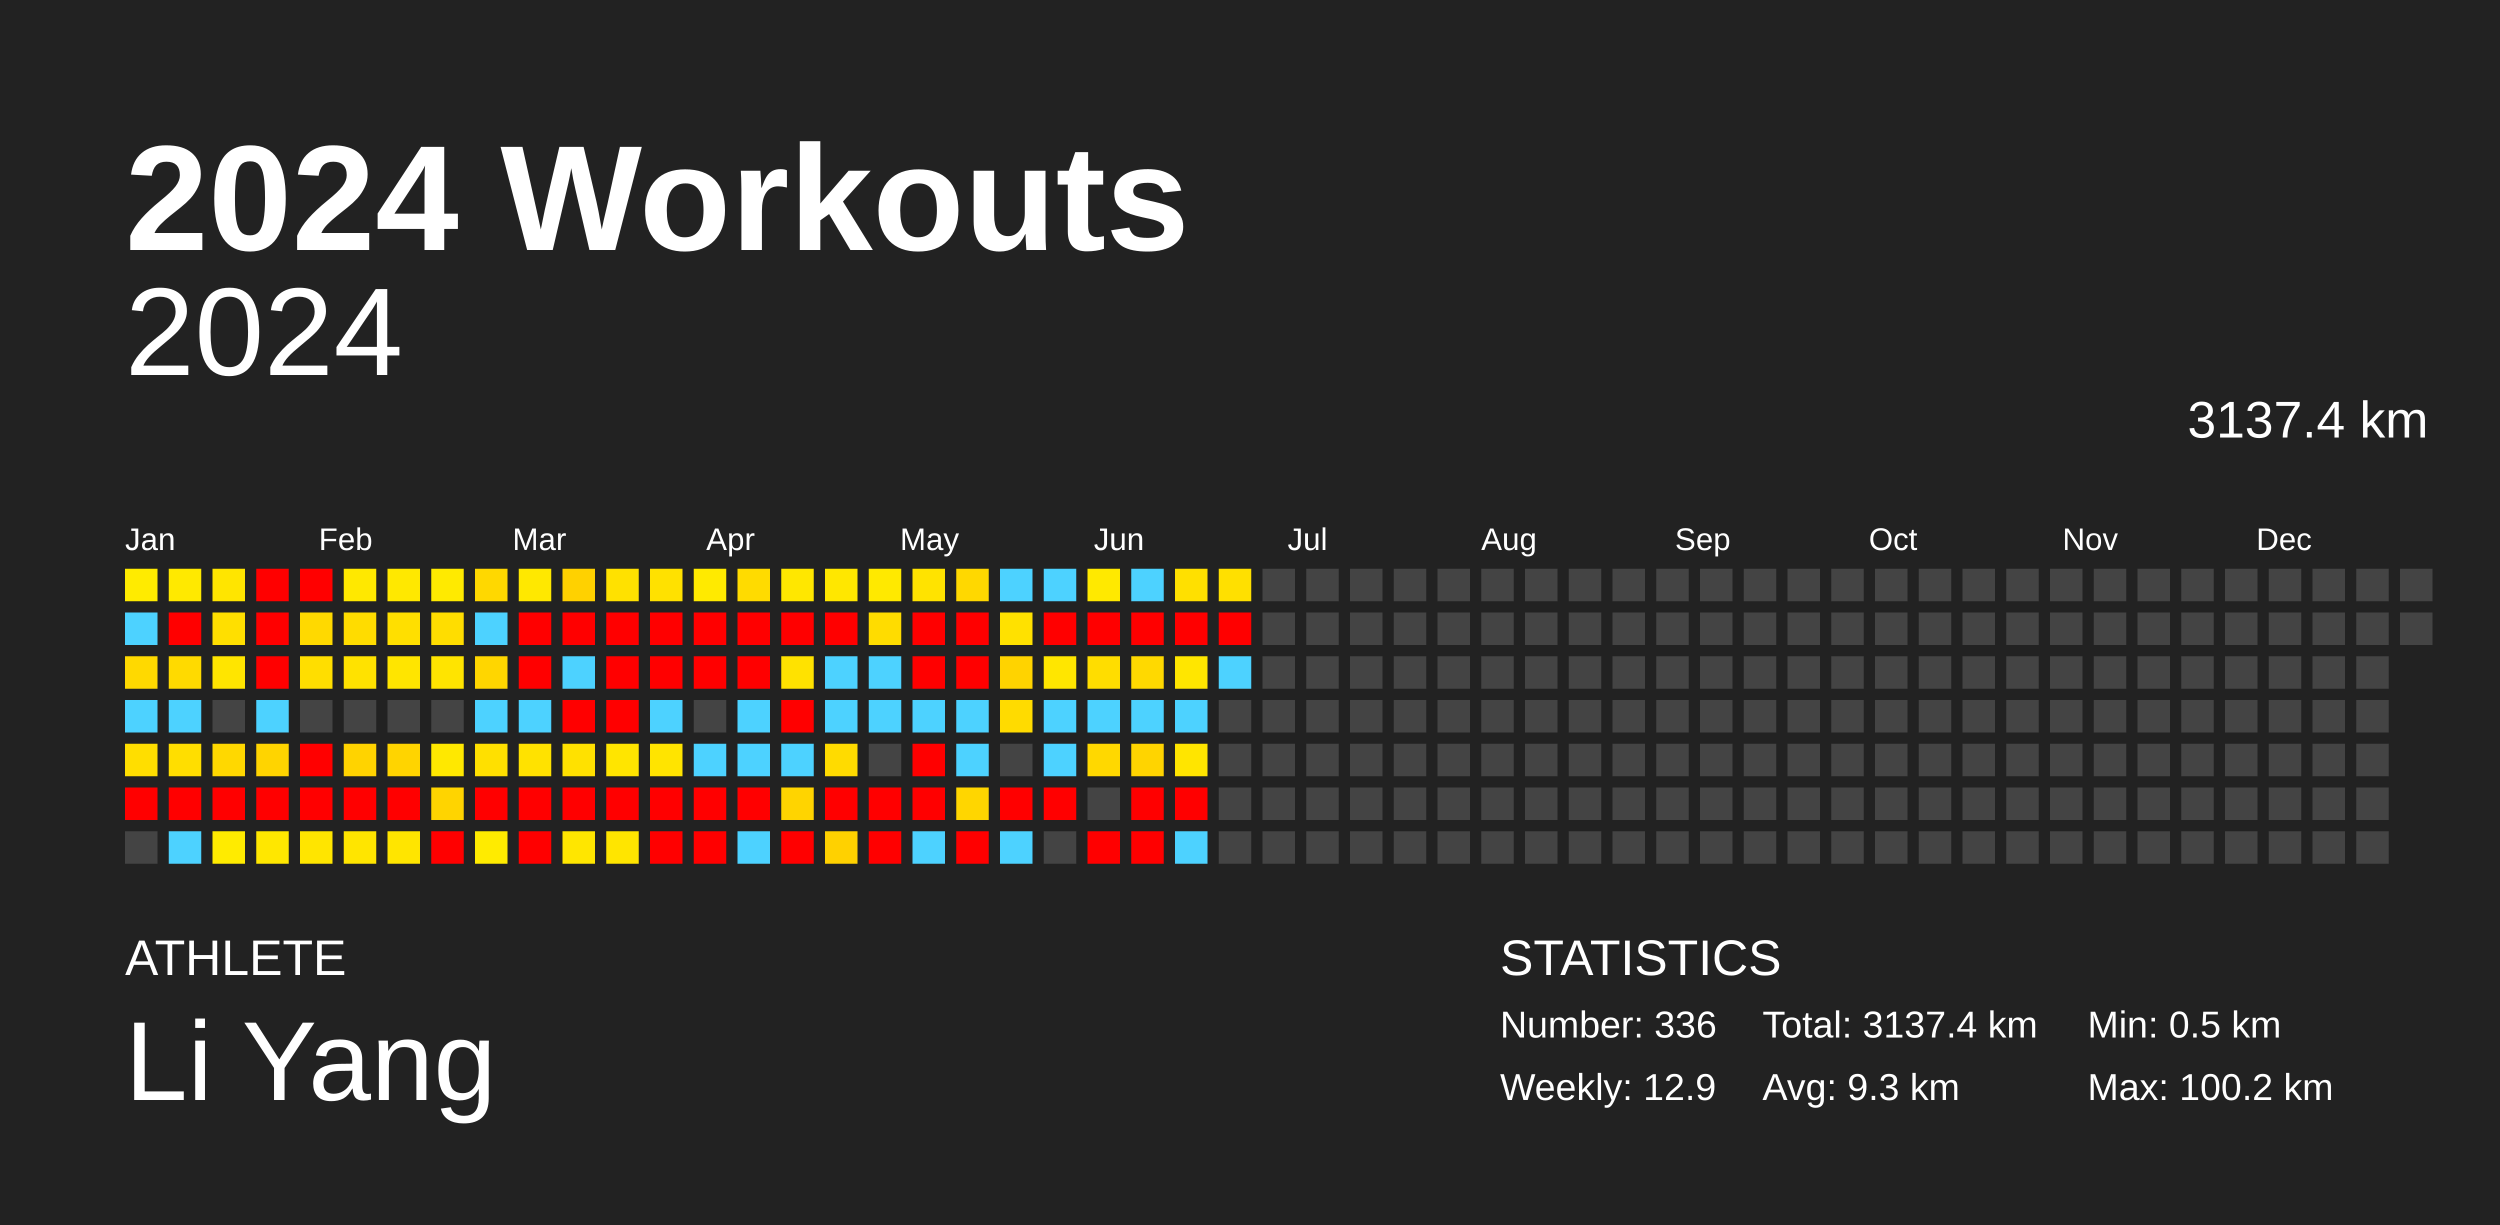
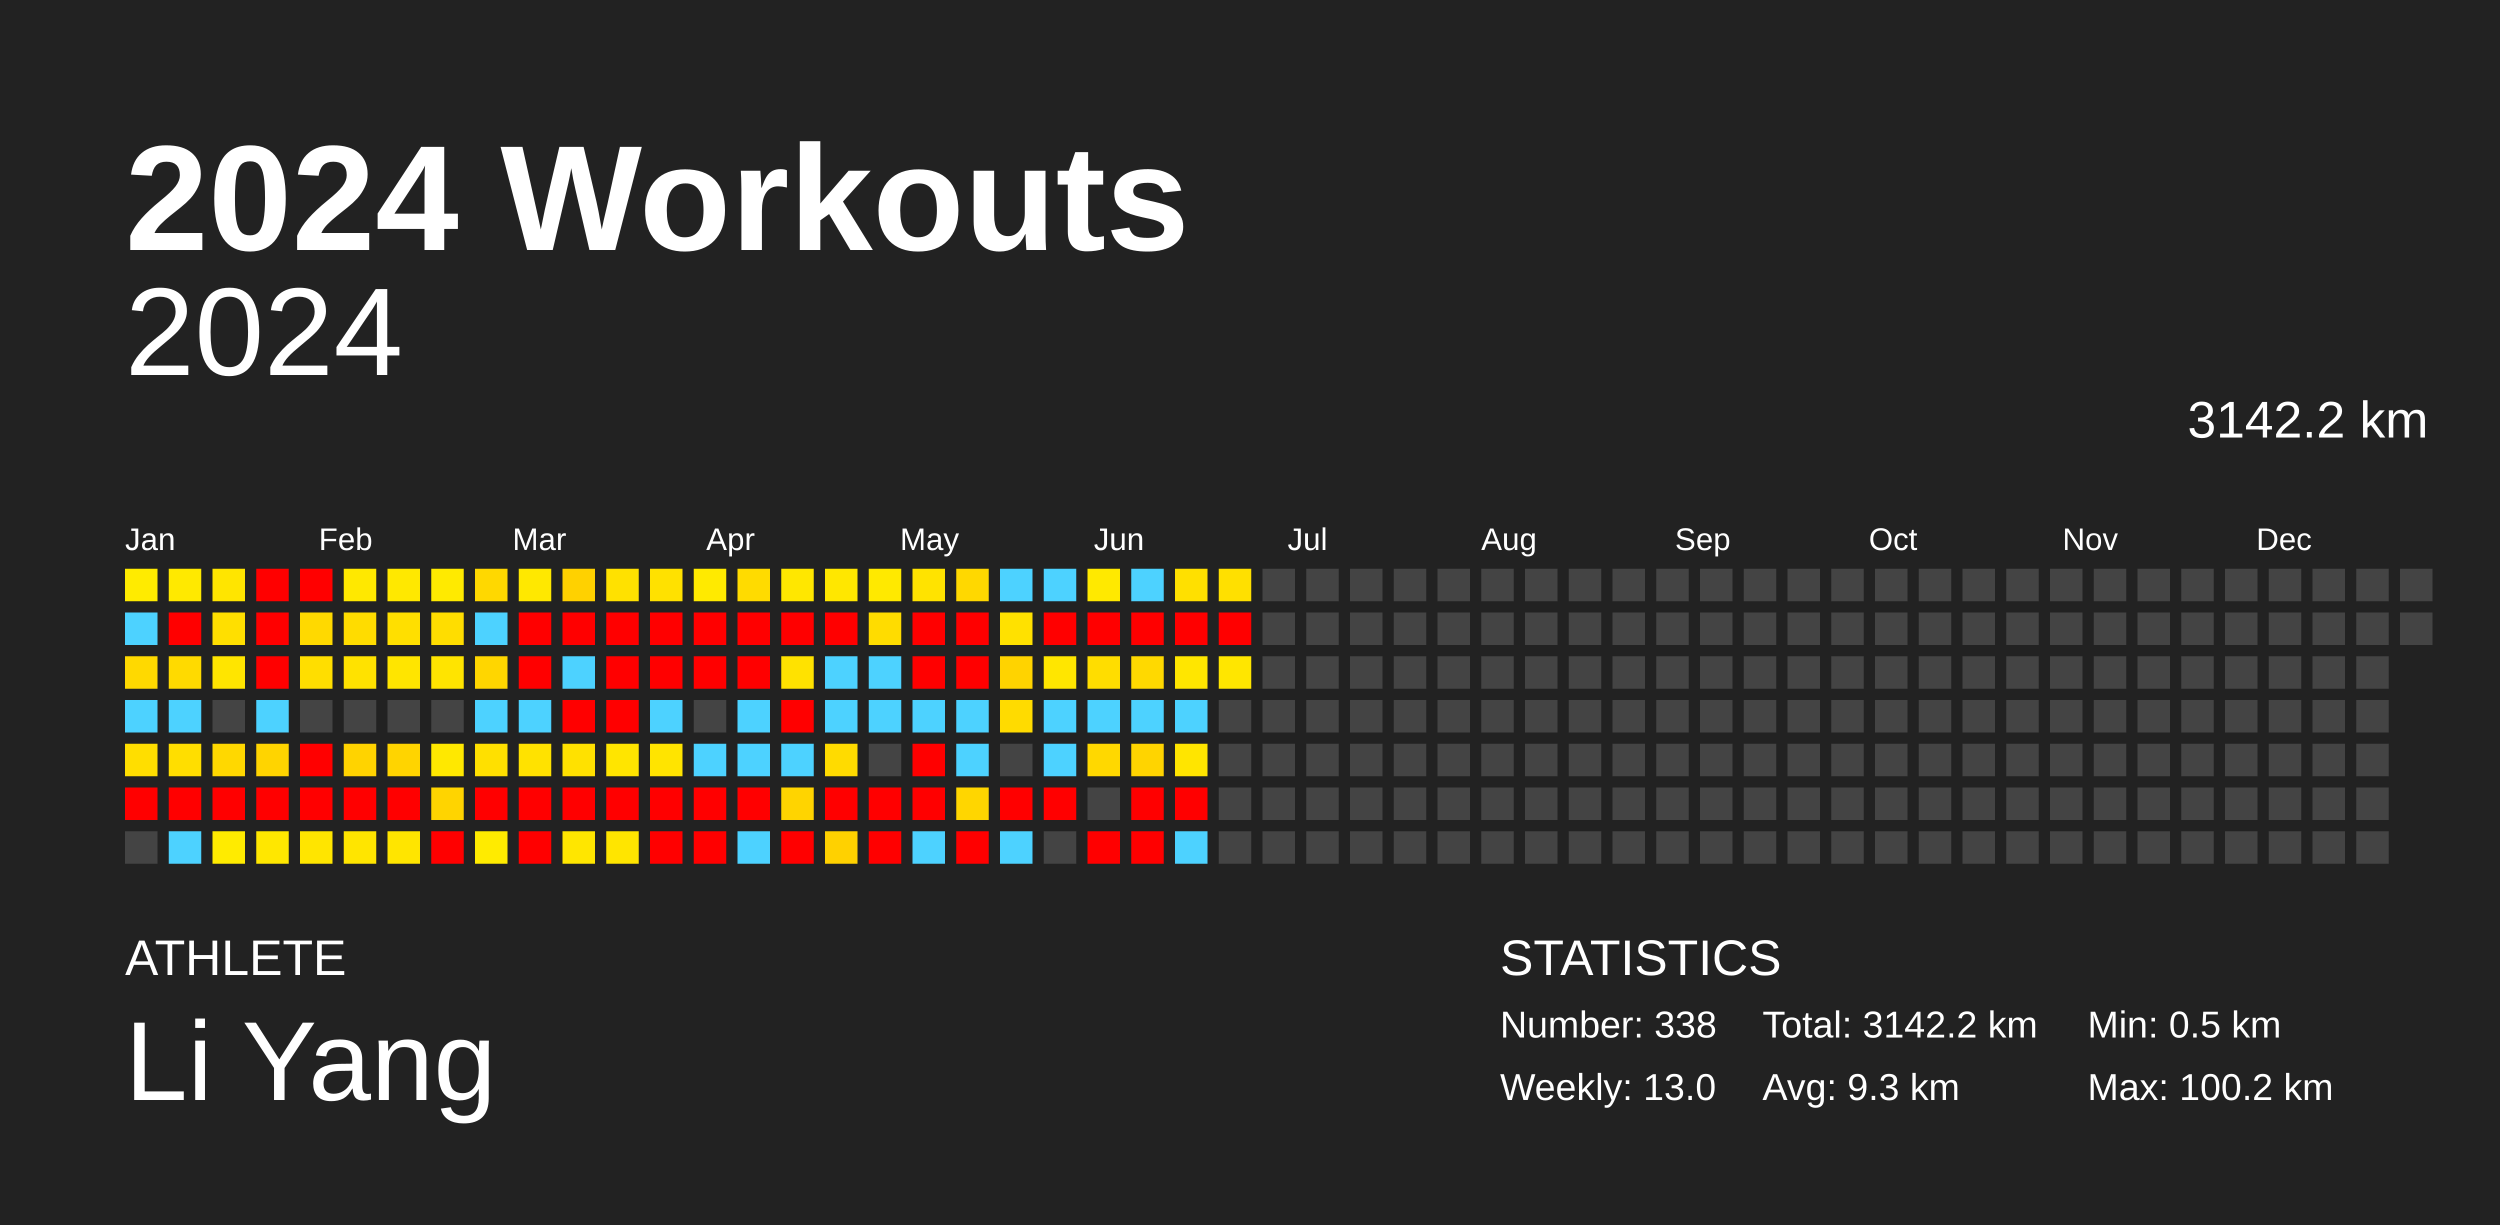
<svg xmlns="http://www.w3.org/2000/svg" baseProfile="full" height="98mm" version="1.1" viewBox="0,0,200,98" width="200mm">
  <defs />
  <rect fill="#222222" height="98" width="200" x="0" y="0" />
  <text fill="#FFFFFF" style="font-size:12px; font-family:Arial; font-weight:bold;" x="10" y="20">2024 Workouts</text>
  <text fill="#FFFFFF" style="font-size:4px; font-family:Arial" x="10" y="78">ATHLETE</text>
  <text fill="#FFFFFF" style="font-size:9px; font-family:Arial" x="10" y="88">Li Yang</text>
  <text fill="#FFFFFF" style="font-size:4px; font-family:Arial" x="120" y="78">STATISTICS</text>
-   <text fill="#FFFFFF" style="font-size:3px; font-family:Arial" x="120" y="83">Number: 336</text>
-   <text fill="#FFFFFF" style="font-size:3px; font-family:Arial" x="120" y="88">Weekly: 12.9</text>
-   <text fill="#FFFFFF" style="font-size:3px; font-family:Arial" x="141" y="83">Total: 3137.4 km</text>
+   <text fill="#FFFFFF" style="font-size:3px; font-family:Arial" x="120" y="83">Number: 338</text>
+   <text fill="#FFFFFF" style="font-size:3px; font-family:Arial" x="120" y="88">Weekly: 13.0</text>
+   <text fill="#FFFFFF" style="font-size:3px; font-family:Arial" x="141" y="83">Total: 3142.2 km</text>
  <text fill="#FFFFFF" style="font-size:3px; font-family:Arial" x="141" y="88">Avg: 9.3 km</text>
  <text fill="#FFFFFF" style="font-size:3px; font-family:Arial" x="167" y="83">Min: 0.5 km</text>
  <text fill="#FFFFFF" style="font-size:3px; font-family:Arial" x="167" y="88">Max: 100.2 km</text>
  <text alignment-baseline="hanging" fill="#FFFFFF" style="font-size:10.0px; font-family:Arial;" x="10" y="30">2024</text>
-   <text alignment-baseline="hanging" fill="#FFFFFF" style="font-size:4.125px; font-family:Arial;" x="175" y="35">3137.4 km</text>
+   <text alignment-baseline="hanging" fill="#FFFFFF" style="font-size:4.125px; font-family:Arial;" x="175" y="35">3142.2 km</text>
  <text fill="#FFFFFF" style="font-size:2.5px; font-family:Arial" x="10.0" y="44">Jan</text>
  <text fill="#FFFFFF" style="font-size:2.5px; font-family:Arial" x="25.5" y="44">Feb</text>
  <text fill="#FFFFFF" style="font-size:2.5px; font-family:Arial" x="41.0" y="44">Mar</text>
  <text fill="#FFFFFF" style="font-size:2.5px; font-family:Arial" x="56.5" y="44">Apr</text>
  <text fill="#FFFFFF" style="font-size:2.5px; font-family:Arial" x="72.0" y="44">May</text>
  <text fill="#FFFFFF" style="font-size:2.5px; font-family:Arial" x="87.5" y="44">Jun</text>
  <text fill="#FFFFFF" style="font-size:2.5px; font-family:Arial" x="103.0" y="44">Jul</text>
  <text fill="#FFFFFF" style="font-size:2.5px; font-family:Arial" x="118.5" y="44">Aug</text>
  <text fill="#FFFFFF" style="font-size:2.5px; font-family:Arial" x="134.0" y="44">Sep</text>
  <text fill="#FFFFFF" style="font-size:2.5px; font-family:Arial" x="149.5" y="44">Oct</text>
  <text fill="#FFFFFF" style="font-size:2.5px; font-family:Arial" x="165.0" y="44">Nov</text>
  <text fill="#FFFFFF" style="font-size:2.5px; font-family:Arial" x="180.5" y="44">Dec</text>
  <rect fill="#ffeb00" height="2.6" width="2.6" x="10.0" y="45.5" />
  <rect fill="#4dd2ff" height="2.6" width="2.6" x="10.0" y="49.0" />
  <rect fill="#ffd900" height="2.6" width="2.6" x="10.0" y="52.5" />
  <rect fill="#4dd2ff" height="2.6" width="2.6" x="10.0" y="56.0" />
  <rect fill="#ffde00" height="2.6" width="2.6" x="10.0" y="59.5" />
  <rect fill="red" height="2.6" width="2.6" x="10.0" y="63.0" />
  <rect fill="#444444" height="2.6" width="2.6" x="10.0" y="66.5" />
  <rect fill="#ffe900" height="2.6" width="2.6" x="13.5" y="45.5" />
  <rect fill="red" height="2.6" width="2.6" x="13.5" y="49.0" />
  <rect fill="#ffda00" height="2.6" width="2.6" x="13.5" y="52.5" />
  <rect fill="#4dd2ff" height="2.6" width="2.6" x="13.5" y="56.0" />
  <rect fill="#ffde00" height="2.6" width="2.6" x="13.5" y="59.5" />
  <rect fill="red" height="2.6" width="2.6" x="13.5" y="63.0" />
  <rect fill="#4dd2ff" height="2.6" width="2.6" x="13.5" y="66.5" />
  <rect fill="#ffe500" height="2.6" width="2.6" x="17.0" y="45.5" />
  <rect fill="#ffdf00" height="2.6" width="2.6" x="17.0" y="49.0" />
  <rect fill="#ffe500" height="2.6" width="2.6" x="17.0" y="52.5" />
  <rect fill="#444444" height="2.6" width="2.6" x="17.0" y="56.0" />
  <rect fill="#ffd800" height="2.6" width="2.6" x="17.0" y="59.5" />
  <rect fill="red" height="2.6" width="2.6" x="17.0" y="63.0" />
  <rect fill="#ffeb00" height="2.6" width="2.6" x="17.0" y="66.5" />
  <rect fill="red" height="2.6" width="2.6" x="20.5" y="45.5" />
  <rect fill="red" height="2.6" width="2.6" x="20.5" y="49.0" />
  <rect fill="red" height="2.6" width="2.6" x="20.5" y="52.5" />
  <rect fill="#4dd2ff" height="2.6" width="2.6" x="20.5" y="56.0" />
  <rect fill="#ffd400" height="2.6" width="2.6" x="20.5" y="59.5" />
  <rect fill="red" height="2.6" width="2.6" x="20.5" y="63.0" />
  <rect fill="#ffe700" height="2.6" width="2.6" x="20.5" y="66.5" />
  <rect fill="red" height="2.6" width="2.6" x="24.0" y="45.5" />
  <rect fill="#ffd900" height="2.6" width="2.6" x="24.0" y="49.0" />
  <rect fill="#ffde00" height="2.6" width="2.6" x="24.0" y="52.5" />
  <rect fill="#444444" height="2.6" width="2.6" x="24.0" y="56.0" />
  <rect fill="red" height="2.6" width="2.6" x="24.0" y="59.5" />
  <rect fill="red" height="2.6" width="2.6" x="24.0" y="63.0" />
  <rect fill="#ffe500" height="2.6" width="2.6" x="24.0" y="66.5" />
  <rect fill="#ffe800" height="2.6" width="2.6" x="27.5" y="45.5" />
  <rect fill="#ffdc00" height="2.6" width="2.6" x="27.5" y="49.0" />
  <rect fill="#ffe200" height="2.6" width="2.6" x="27.5" y="52.5" />
  <rect fill="#444444" height="2.6" width="2.6" x="27.5" y="56.0" />
  <rect fill="#ffd300" height="2.6" width="2.6" x="27.5" y="59.5" />
  <rect fill="red" height="2.6" width="2.6" x="27.5" y="63.0" />
  <rect fill="#ffe500" height="2.6" width="2.6" x="27.5" y="66.5" />
  <rect fill="#ffe800" height="2.6" width="2.6" x="31.0" y="45.5" />
  <rect fill="#ffdf00" height="2.6" width="2.6" x="31.0" y="49.0" />
  <rect fill="#ffe500" height="2.6" width="2.6" x="31.0" y="52.5" />
  <rect fill="#444444" height="2.6" width="2.6" x="31.0" y="56.0" />
  <rect fill="#ffd400" height="2.6" width="2.6" x="31.0" y="59.5" />
  <rect fill="red" height="2.6" width="2.6" x="31.0" y="63.0" />
  <rect fill="#ffe500" height="2.6" width="2.6" x="31.0" y="66.5" />
  <rect fill="#ffea00" height="2.6" width="2.6" x="34.5" y="45.5" />
  <rect fill="#ffdd00" height="2.6" width="2.6" x="34.5" y="49.0" />
  <rect fill="#ffe400" height="2.6" width="2.6" x="34.5" y="52.5" />
  <rect fill="#444444" height="2.6" width="2.6" x="34.5" y="56.0" />
  <rect fill="#ffe800" height="2.6" width="2.6" x="34.5" y="59.5" />
  <rect fill="#ffd400" height="2.6" width="2.6" x="34.5" y="63.0" />
  <rect fill="red" height="2.6" width="2.6" x="34.5" y="66.5" />
  <rect fill="#ffd800" height="2.6" width="2.6" x="38.0" y="45.5" />
  <rect fill="#4dd2ff" height="2.6" width="2.6" x="38.0" y="49.0" />
  <rect fill="#ffd600" height="2.6" width="2.6" x="38.0" y="52.5" />
  <rect fill="#4dd2ff" height="2.6" width="2.6" x="38.0" y="56.0" />
  <rect fill="#ffe000" height="2.6" width="2.6" x="38.0" y="59.5" />
  <rect fill="red" height="2.6" width="2.6" x="38.0" y="63.0" />
  <rect fill="#ffeb00" height="2.6" width="2.6" x="38.0" y="66.5" />
  <rect fill="#ffe800" height="2.6" width="2.6" x="41.5" y="45.5" />
  <rect fill="red" height="2.6" width="2.6" x="41.5" y="49.0" />
  <rect fill="red" height="2.6" width="2.6" x="41.5" y="52.5" />
  <rect fill="#4dd2ff" height="2.6" width="2.6" x="41.5" y="56.0" />
  <rect fill="#ffe200" height="2.6" width="2.6" x="41.5" y="59.5" />
  <rect fill="red" height="2.6" width="2.6" x="41.5" y="63.0" />
  <rect fill="red" height="2.6" width="2.6" x="41.5" y="66.5" />
  <rect fill="#ffd100" height="2.6" width="2.6" x="45.0" y="45.5" />
  <rect fill="red" height="2.6" width="2.6" x="45.0" y="49.0" />
  <rect fill="#4dd2ff" height="2.6" width="2.6" x="45.0" y="52.5" />
  <rect fill="red" height="2.6" width="2.6" x="45.0" y="56.0" />
  <rect fill="#ffe100" height="2.6" width="2.6" x="45.0" y="59.5" />
  <rect fill="red" height="2.6" width="2.6" x="45.0" y="63.0" />
  <rect fill="#ffe600" height="2.6" width="2.6" x="45.0" y="66.5" />
  <rect fill="#ffe100" height="2.6" width="2.6" x="48.5" y="45.5" />
  <rect fill="red" height="2.6" width="2.6" x="48.5" y="49.0" />
  <rect fill="red" height="2.6" width="2.6" x="48.5" y="52.5" />
  <rect fill="red" height="2.6" width="2.6" x="48.5" y="56.0" />
  <rect fill="#ffe500" height="2.6" width="2.6" x="48.5" y="59.5" />
  <rect fill="red" height="2.6" width="2.6" x="48.5" y="63.0" />
  <rect fill="#ffe500" height="2.6" width="2.6" x="48.5" y="66.5" />
  <rect fill="#ffe100" height="2.6" width="2.6" x="52.0" y="45.5" />
  <rect fill="red" height="2.6" width="2.6" x="52.0" y="49.0" />
  <rect fill="red" height="2.6" width="2.6" x="52.0" y="52.5" />
  <rect fill="#4dd2ff" height="2.6" width="2.6" x="52.0" y="56.0" />
  <rect fill="#ffe400" height="2.6" width="2.6" x="52.0" y="59.5" />
  <rect fill="red" height="2.6" width="2.6" x="52.0" y="63.0" />
  <rect fill="red" height="2.6" width="2.6" x="52.0" y="66.5" />
  <rect fill="#ffea00" height="2.6" width="2.6" x="55.5" y="45.5" />
  <rect fill="red" height="2.6" width="2.6" x="55.5" y="49.0" />
  <rect fill="red" height="2.6" width="2.6" x="55.5" y="52.5" />
  <rect fill="#444444" height="2.6" width="2.6" x="55.5" y="56.0" />
  <rect fill="#4dd2ff" height="2.6" width="2.6" x="55.5" y="59.5" />
  <rect fill="red" height="2.6" width="2.6" x="55.5" y="63.0" />
  <rect fill="red" height="2.6" width="2.6" x="55.5" y="66.5" />
  <rect fill="#ffdb00" height="2.6" width="2.6" x="59.0" y="45.5" />
  <rect fill="red" height="2.6" width="2.6" x="59.0" y="49.0" />
  <rect fill="red" height="2.6" width="2.6" x="59.0" y="52.5" />
  <rect fill="#4dd2ff" height="2.6" width="2.6" x="59.0" y="56.0" />
  <rect fill="#4dd2ff" height="2.6" width="2.6" x="59.0" y="59.5" />
  <rect fill="red" height="2.6" width="2.6" x="59.0" y="63.0" />
  <rect fill="#4dd2ff" height="2.6" width="2.6" x="59.0" y="66.5" />
  <rect fill="#ffe700" height="2.6" width="2.6" x="62.5" y="45.5" />
  <rect fill="red" height="2.6" width="2.6" x="62.5" y="49.0" />
  <rect fill="#ffe200" height="2.6" width="2.6" x="62.5" y="52.5" />
  <rect fill="red" height="2.6" width="2.6" x="62.5" y="56.0" />
  <rect fill="#4dd2ff" height="2.6" width="2.6" x="62.5" y="59.5" />
  <rect fill="#ffd400" height="2.6" width="2.6" x="62.5" y="63.0" />
  <rect fill="red" height="2.6" width="2.6" x="62.5" y="66.5" />
  <rect fill="#ffe700" height="2.6" width="2.6" x="66.0" y="45.5" />
  <rect fill="red" height="2.6" width="2.6" x="66.0" y="49.0" />
  <rect fill="#4dd2ff" height="2.6" width="2.6" x="66.0" y="52.5" />
  <rect fill="#4dd2ff" height="2.6" width="2.6" x="66.0" y="56.0" />
  <rect fill="#ffdb00" height="2.6" width="2.6" x="66.0" y="59.5" />
  <rect fill="red" height="2.6" width="2.6" x="66.0" y="63.0" />
  <rect fill="#ffd100" height="2.6" width="2.6" x="66.0" y="66.5" />
  <rect fill="#ffe900" height="2.6" width="2.6" x="69.5" y="45.5" />
  <rect fill="#ffdc00" height="2.6" width="2.6" x="69.5" y="49.0" />
  <rect fill="#4dd2ff" height="2.6" width="2.6" x="69.5" y="52.5" />
  <rect fill="#4dd2ff" height="2.6" width="2.6" x="69.5" y="56.0" />
  <rect fill="#444444" height="2.6" width="2.6" x="69.5" y="59.5" />
  <rect fill="red" height="2.6" width="2.6" x="69.5" y="63.0" />
  <rect fill="red" height="2.6" width="2.6" x="69.5" y="66.5" />
  <rect fill="#ffe300" height="2.6" width="2.6" x="73.0" y="45.5" />
  <rect fill="red" height="2.6" width="2.6" x="73.0" y="49.0" />
  <rect fill="red" height="2.6" width="2.6" x="73.0" y="52.5" />
  <rect fill="#4dd2ff" height="2.6" width="2.6" x="73.0" y="56.0" />
  <rect fill="red" height="2.6" width="2.6" x="73.0" y="59.5" />
  <rect fill="red" height="2.6" width="2.6" x="73.0" y="63.0" />
  <rect fill="#4dd2ff" height="2.6" width="2.6" x="73.0" y="66.5" />
  <rect fill="#ffd800" height="2.6" width="2.6" x="76.5" y="45.5" />
  <rect fill="red" height="2.6" width="2.6" x="76.5" y="49.0" />
  <rect fill="red" height="2.6" width="2.6" x="76.5" y="52.5" />
  <rect fill="#4dd2ff" height="2.6" width="2.6" x="76.5" y="56.0" />
  <rect fill="#4dd2ff" height="2.6" width="2.6" x="76.5" y="59.5" />
  <rect fill="#ffd600" height="2.6" width="2.6" x="76.5" y="63.0" />
  <rect fill="red" height="2.6" width="2.6" x="76.5" y="66.5" />
  <rect fill="#4dd2ff" height="2.6" width="2.6" x="80.0" y="45.5" />
  <rect fill="#ffe100" height="2.6" width="2.6" x="80.0" y="49.0" />
  <rect fill="#ffd300" height="2.6" width="2.6" x="80.0" y="52.5" />
  <rect fill="#ffdb00" height="2.6" width="2.6" x="80.0" y="56.0" />
  <rect fill="#444444" height="2.6" width="2.6" x="80.0" y="59.5" />
  <rect fill="red" height="2.6" width="2.6" x="80.0" y="63.0" />
  <rect fill="#4dd2ff" height="2.6" width="2.6" x="80.0" y="66.5" />
  <rect fill="#4dd2ff" height="2.6" width="2.6" x="83.5" y="45.5" />
  <rect fill="red" height="2.6" width="2.6" x="83.5" y="49.0" />
  <rect fill="#ffe600" height="2.6" width="2.6" x="83.5" y="52.5" />
  <rect fill="#4dd2ff" height="2.6" width="2.6" x="83.5" y="56.0" />
  <rect fill="#4dd2ff" height="2.6" width="2.6" x="83.5" y="59.5" />
  <rect fill="red" height="2.6" width="2.6" x="83.5" y="63.0" />
  <rect fill="#444444" height="2.6" width="2.6" x="83.5" y="66.5" />
  <rect fill="#ffe900" height="2.6" width="2.6" x="87.0" y="45.5" />
  <rect fill="red" height="2.6" width="2.6" x="87.0" y="49.0" />
  <rect fill="#ffdd00" height="2.6" width="2.6" x="87.0" y="52.5" />
  <rect fill="#4dd2ff" height="2.6" width="2.6" x="87.0" y="56.0" />
  <rect fill="#ffd800" height="2.6" width="2.6" x="87.0" y="59.5" />
  <rect fill="#444444" height="2.6" width="2.6" x="87.0" y="63.0" />
  <rect fill="red" height="2.6" width="2.6" x="87.0" y="66.5" />
  <rect fill="#4dd2ff" height="2.6" width="2.6" x="90.5" y="45.5" />
  <rect fill="red" height="2.6" width="2.6" x="90.5" y="49.0" />
  <rect fill="#ffd900" height="2.6" width="2.6" x="90.5" y="52.5" />
  <rect fill="#4dd2ff" height="2.6" width="2.6" x="90.5" y="56.0" />
  <rect fill="#ffd400" height="2.6" width="2.6" x="90.5" y="59.5" />
  <rect fill="red" height="2.6" width="2.6" x="90.5" y="63.0" />
  <rect fill="red" height="2.6" width="2.6" x="90.5" y="66.5" />
  <rect fill="#ffe000" height="2.6" width="2.6" x="94.0" y="45.5" />
  <rect fill="red" height="2.6" width="2.6" x="94.0" y="49.0" />
  <rect fill="#ffe600" height="2.6" width="2.6" x="94.0" y="52.5" />
  <rect fill="#4dd2ff" height="2.6" width="2.6" x="94.0" y="56.0" />
  <rect fill="#ffe500" height="2.6" width="2.6" x="94.0" y="59.5" />
  <rect fill="red" height="2.6" width="2.6" x="94.0" y="63.0" />
  <rect fill="#4dd2ff" height="2.6" width="2.6" x="94.0" y="66.5" />
  <rect fill="#ffe000" height="2.6" width="2.6" x="97.5" y="45.5" />
  <rect fill="red" height="2.6" width="2.6" x="97.5" y="49.0" />
-   <rect fill="#4dd2ff" height="2.6" width="2.6" x="97.5" y="52.5" />
+   <rect fill="#ffe600" height="2.6" width="2.6" x="97.5" y="52.5" />
  <rect fill="#444444" height="2.6" width="2.6" x="97.5" y="56.0" />
  <rect fill="#444444" height="2.6" width="2.6" x="97.5" y="59.5" />
  <rect fill="#444444" height="2.6" width="2.6" x="97.5" y="63.0" />
  <rect fill="#444444" height="2.6" width="2.6" x="97.5" y="66.5" />
  <rect fill="#444444" height="2.6" width="2.6" x="101.0" y="45.5" />
  <rect fill="#444444" height="2.6" width="2.6" x="101.0" y="49.0" />
  <rect fill="#444444" height="2.6" width="2.6" x="101.0" y="52.5" />
  <rect fill="#444444" height="2.6" width="2.6" x="101.0" y="56.0" />
  <rect fill="#444444" height="2.6" width="2.6" x="101.0" y="59.5" />
  <rect fill="#444444" height="2.6" width="2.6" x="101.0" y="63.0" />
  <rect fill="#444444" height="2.6" width="2.6" x="101.0" y="66.5" />
  <rect fill="#444444" height="2.6" width="2.6" x="104.5" y="45.5" />
  <rect fill="#444444" height="2.6" width="2.6" x="104.5" y="49.0" />
  <rect fill="#444444" height="2.6" width="2.6" x="104.5" y="52.5" />
  <rect fill="#444444" height="2.6" width="2.6" x="104.5" y="56.0" />
  <rect fill="#444444" height="2.6" width="2.6" x="104.5" y="59.5" />
  <rect fill="#444444" height="2.6" width="2.6" x="104.5" y="63.0" />
  <rect fill="#444444" height="2.6" width="2.6" x="104.5" y="66.5" />
  <rect fill="#444444" height="2.6" width="2.6" x="108.0" y="45.5" />
  <rect fill="#444444" height="2.6" width="2.6" x="108.0" y="49.0" />
  <rect fill="#444444" height="2.6" width="2.6" x="108.0" y="52.5" />
  <rect fill="#444444" height="2.6" width="2.6" x="108.0" y="56.0" />
  <rect fill="#444444" height="2.6" width="2.6" x="108.0" y="59.5" />
  <rect fill="#444444" height="2.6" width="2.6" x="108.0" y="63.0" />
  <rect fill="#444444" height="2.6" width="2.6" x="108.0" y="66.5" />
  <rect fill="#444444" height="2.6" width="2.6" x="111.5" y="45.5" />
  <rect fill="#444444" height="2.6" width="2.6" x="111.5" y="49.0" />
  <rect fill="#444444" height="2.6" width="2.6" x="111.5" y="52.5" />
  <rect fill="#444444" height="2.6" width="2.6" x="111.5" y="56.0" />
  <rect fill="#444444" height="2.6" width="2.6" x="111.5" y="59.5" />
  <rect fill="#444444" height="2.6" width="2.6" x="111.5" y="63.0" />
  <rect fill="#444444" height="2.6" width="2.6" x="111.5" y="66.5" />
  <rect fill="#444444" height="2.6" width="2.6" x="115.0" y="45.5" />
  <rect fill="#444444" height="2.6" width="2.6" x="115.0" y="49.0" />
  <rect fill="#444444" height="2.6" width="2.6" x="115.0" y="52.5" />
  <rect fill="#444444" height="2.6" width="2.6" x="115.0" y="56.0" />
  <rect fill="#444444" height="2.6" width="2.6" x="115.0" y="59.5" />
  <rect fill="#444444" height="2.6" width="2.6" x="115.0" y="63.0" />
  <rect fill="#444444" height="2.6" width="2.6" x="115.0" y="66.5" />
  <rect fill="#444444" height="2.6" width="2.6" x="118.5" y="45.5" />
  <rect fill="#444444" height="2.6" width="2.6" x="118.5" y="49.0" />
  <rect fill="#444444" height="2.6" width="2.6" x="118.5" y="52.5" />
  <rect fill="#444444" height="2.6" width="2.6" x="118.5" y="56.0" />
  <rect fill="#444444" height="2.6" width="2.6" x="118.5" y="59.5" />
  <rect fill="#444444" height="2.6" width="2.6" x="118.5" y="63.0" />
  <rect fill="#444444" height="2.6" width="2.6" x="118.5" y="66.5" />
  <rect fill="#444444" height="2.6" width="2.6" x="122.0" y="45.5" />
  <rect fill="#444444" height="2.6" width="2.6" x="122.0" y="49.0" />
  <rect fill="#444444" height="2.6" width="2.6" x="122.0" y="52.5" />
  <rect fill="#444444" height="2.6" width="2.6" x="122.0" y="56.0" />
  <rect fill="#444444" height="2.6" width="2.6" x="122.0" y="59.5" />
  <rect fill="#444444" height="2.6" width="2.6" x="122.0" y="63.0" />
  <rect fill="#444444" height="2.6" width="2.6" x="122.0" y="66.5" />
  <rect fill="#444444" height="2.6" width="2.6" x="125.5" y="45.5" />
  <rect fill="#444444" height="2.6" width="2.6" x="125.5" y="49.0" />
  <rect fill="#444444" height="2.6" width="2.6" x="125.5" y="52.5" />
  <rect fill="#444444" height="2.6" width="2.6" x="125.5" y="56.0" />
  <rect fill="#444444" height="2.6" width="2.6" x="125.5" y="59.5" />
  <rect fill="#444444" height="2.6" width="2.6" x="125.5" y="63.0" />
  <rect fill="#444444" height="2.6" width="2.6" x="125.5" y="66.5" />
  <rect fill="#444444" height="2.6" width="2.6" x="129.0" y="45.5" />
  <rect fill="#444444" height="2.6" width="2.6" x="129.0" y="49.0" />
  <rect fill="#444444" height="2.6" width="2.6" x="129.0" y="52.5" />
  <rect fill="#444444" height="2.6" width="2.6" x="129.0" y="56.0" />
  <rect fill="#444444" height="2.6" width="2.6" x="129.0" y="59.5" />
  <rect fill="#444444" height="2.6" width="2.6" x="129.0" y="63.0" />
  <rect fill="#444444" height="2.6" width="2.6" x="129.0" y="66.5" />
  <rect fill="#444444" height="2.6" width="2.6" x="132.5" y="45.5" />
  <rect fill="#444444" height="2.6" width="2.6" x="132.5" y="49.0" />
  <rect fill="#444444" height="2.6" width="2.6" x="132.5" y="52.5" />
  <rect fill="#444444" height="2.6" width="2.6" x="132.5" y="56.0" />
  <rect fill="#444444" height="2.6" width="2.6" x="132.5" y="59.5" />
  <rect fill="#444444" height="2.6" width="2.6" x="132.5" y="63.0" />
  <rect fill="#444444" height="2.6" width="2.6" x="132.5" y="66.5" />
  <rect fill="#444444" height="2.6" width="2.6" x="136.0" y="45.5" />
  <rect fill="#444444" height="2.6" width="2.6" x="136.0" y="49.0" />
  <rect fill="#444444" height="2.6" width="2.6" x="136.0" y="52.5" />
  <rect fill="#444444" height="2.6" width="2.6" x="136.0" y="56.0" />
  <rect fill="#444444" height="2.6" width="2.6" x="136.0" y="59.5" />
  <rect fill="#444444" height="2.6" width="2.6" x="136.0" y="63.0" />
  <rect fill="#444444" height="2.6" width="2.6" x="136.0" y="66.5" />
  <rect fill="#444444" height="2.6" width="2.6" x="139.5" y="45.5" />
  <rect fill="#444444" height="2.6" width="2.6" x="139.5" y="49.0" />
  <rect fill="#444444" height="2.6" width="2.6" x="139.5" y="52.5" />
  <rect fill="#444444" height="2.6" width="2.6" x="139.5" y="56.0" />
  <rect fill="#444444" height="2.6" width="2.6" x="139.5" y="59.5" />
  <rect fill="#444444" height="2.6" width="2.6" x="139.5" y="63.0" />
  <rect fill="#444444" height="2.6" width="2.6" x="139.5" y="66.5" />
  <rect fill="#444444" height="2.6" width="2.6" x="143.0" y="45.5" />
  <rect fill="#444444" height="2.6" width="2.6" x="143.0" y="49.0" />
  <rect fill="#444444" height="2.6" width="2.6" x="143.0" y="52.5" />
  <rect fill="#444444" height="2.6" width="2.6" x="143.0" y="56.0" />
  <rect fill="#444444" height="2.6" width="2.6" x="143.0" y="59.5" />
  <rect fill="#444444" height="2.6" width="2.6" x="143.0" y="63.0" />
  <rect fill="#444444" height="2.6" width="2.6" x="143.0" y="66.5" />
  <rect fill="#444444" height="2.6" width="2.6" x="146.5" y="45.5" />
  <rect fill="#444444" height="2.6" width="2.6" x="146.5" y="49.0" />
  <rect fill="#444444" height="2.6" width="2.6" x="146.5" y="52.5" />
  <rect fill="#444444" height="2.6" width="2.6" x="146.5" y="56.0" />
  <rect fill="#444444" height="2.6" width="2.6" x="146.5" y="59.5" />
  <rect fill="#444444" height="2.6" width="2.6" x="146.5" y="63.0" />
  <rect fill="#444444" height="2.6" width="2.6" x="146.5" y="66.5" />
  <rect fill="#444444" height="2.6" width="2.6" x="150.0" y="45.5" />
  <rect fill="#444444" height="2.6" width="2.6" x="150.0" y="49.0" />
  <rect fill="#444444" height="2.6" width="2.6" x="150.0" y="52.5" />
  <rect fill="#444444" height="2.6" width="2.6" x="150.0" y="56.0" />
  <rect fill="#444444" height="2.6" width="2.6" x="150.0" y="59.5" />
  <rect fill="#444444" height="2.6" width="2.6" x="150.0" y="63.0" />
  <rect fill="#444444" height="2.6" width="2.6" x="150.0" y="66.5" />
  <rect fill="#444444" height="2.6" width="2.6" x="153.5" y="45.5" />
  <rect fill="#444444" height="2.6" width="2.6" x="153.5" y="49.0" />
  <rect fill="#444444" height="2.6" width="2.6" x="153.5" y="52.5" />
  <rect fill="#444444" height="2.6" width="2.6" x="153.5" y="56.0" />
  <rect fill="#444444" height="2.6" width="2.6" x="153.5" y="59.5" />
  <rect fill="#444444" height="2.6" width="2.6" x="153.5" y="63.0" />
  <rect fill="#444444" height="2.6" width="2.6" x="153.5" y="66.5" />
  <rect fill="#444444" height="2.6" width="2.6" x="157.0" y="45.5" />
  <rect fill="#444444" height="2.6" width="2.6" x="157.0" y="49.0" />
  <rect fill="#444444" height="2.6" width="2.6" x="157.0" y="52.5" />
  <rect fill="#444444" height="2.6" width="2.6" x="157.0" y="56.0" />
  <rect fill="#444444" height="2.6" width="2.6" x="157.0" y="59.5" />
  <rect fill="#444444" height="2.6" width="2.6" x="157.0" y="63.0" />
  <rect fill="#444444" height="2.6" width="2.6" x="157.0" y="66.5" />
  <rect fill="#444444" height="2.6" width="2.6" x="160.5" y="45.5" />
  <rect fill="#444444" height="2.6" width="2.6" x="160.5" y="49.0" />
  <rect fill="#444444" height="2.6" width="2.6" x="160.5" y="52.5" />
  <rect fill="#444444" height="2.6" width="2.6" x="160.5" y="56.0" />
  <rect fill="#444444" height="2.6" width="2.6" x="160.5" y="59.5" />
  <rect fill="#444444" height="2.6" width="2.6" x="160.5" y="63.0" />
  <rect fill="#444444" height="2.6" width="2.6" x="160.5" y="66.5" />
  <rect fill="#444444" height="2.6" width="2.6" x="164.0" y="45.5" />
  <rect fill="#444444" height="2.6" width="2.6" x="164.0" y="49.0" />
  <rect fill="#444444" height="2.6" width="2.6" x="164.0" y="52.5" />
  <rect fill="#444444" height="2.6" width="2.6" x="164.0" y="56.0" />
  <rect fill="#444444" height="2.6" width="2.6" x="164.0" y="59.5" />
  <rect fill="#444444" height="2.6" width="2.6" x="164.0" y="63.0" />
  <rect fill="#444444" height="2.6" width="2.6" x="164.0" y="66.5" />
  <rect fill="#444444" height="2.6" width="2.6" x="167.5" y="45.5" />
  <rect fill="#444444" height="2.6" width="2.6" x="167.5" y="49.0" />
  <rect fill="#444444" height="2.6" width="2.6" x="167.5" y="52.5" />
  <rect fill="#444444" height="2.6" width="2.6" x="167.5" y="56.0" />
  <rect fill="#444444" height="2.6" width="2.6" x="167.5" y="59.5" />
  <rect fill="#444444" height="2.6" width="2.6" x="167.5" y="63.0" />
  <rect fill="#444444" height="2.6" width="2.6" x="167.5" y="66.5" />
  <rect fill="#444444" height="2.6" width="2.6" x="171.0" y="45.5" />
  <rect fill="#444444" height="2.6" width="2.6" x="171.0" y="49.0" />
  <rect fill="#444444" height="2.6" width="2.6" x="171.0" y="52.5" />
  <rect fill="#444444" height="2.6" width="2.6" x="171.0" y="56.0" />
  <rect fill="#444444" height="2.6" width="2.6" x="171.0" y="59.5" />
  <rect fill="#444444" height="2.6" width="2.6" x="171.0" y="63.0" />
  <rect fill="#444444" height="2.6" width="2.6" x="171.0" y="66.5" />
  <rect fill="#444444" height="2.6" width="2.6" x="174.5" y="45.5" />
  <rect fill="#444444" height="2.6" width="2.6" x="174.5" y="49.0" />
  <rect fill="#444444" height="2.6" width="2.6" x="174.5" y="52.5" />
  <rect fill="#444444" height="2.6" width="2.6" x="174.5" y="56.0" />
  <rect fill="#444444" height="2.6" width="2.6" x="174.5" y="59.5" />
  <rect fill="#444444" height="2.6" width="2.6" x="174.5" y="63.0" />
  <rect fill="#444444" height="2.6" width="2.6" x="174.5" y="66.5" />
  <rect fill="#444444" height="2.6" width="2.6" x="178.0" y="45.5" />
  <rect fill="#444444" height="2.6" width="2.6" x="178.0" y="49.0" />
  <rect fill="#444444" height="2.6" width="2.6" x="178.0" y="52.5" />
  <rect fill="#444444" height="2.6" width="2.6" x="178.0" y="56.0" />
  <rect fill="#444444" height="2.6" width="2.6" x="178.0" y="59.5" />
  <rect fill="#444444" height="2.6" width="2.6" x="178.0" y="63.0" />
  <rect fill="#444444" height="2.6" width="2.6" x="178.0" y="66.5" />
  <rect fill="#444444" height="2.6" width="2.6" x="181.5" y="45.5" />
  <rect fill="#444444" height="2.6" width="2.6" x="181.5" y="49.0" />
  <rect fill="#444444" height="2.6" width="2.6" x="181.5" y="52.5" />
  <rect fill="#444444" height="2.6" width="2.6" x="181.5" y="56.0" />
  <rect fill="#444444" height="2.6" width="2.6" x="181.5" y="59.5" />
  <rect fill="#444444" height="2.6" width="2.6" x="181.5" y="63.0" />
  <rect fill="#444444" height="2.6" width="2.6" x="181.5" y="66.5" />
  <rect fill="#444444" height="2.6" width="2.6" x="185.0" y="45.5" />
  <rect fill="#444444" height="2.6" width="2.6" x="185.0" y="49.0" />
  <rect fill="#444444" height="2.6" width="2.6" x="185.0" y="52.5" />
  <rect fill="#444444" height="2.6" width="2.6" x="185.0" y="56.0" />
  <rect fill="#444444" height="2.6" width="2.6" x="185.0" y="59.5" />
  <rect fill="#444444" height="2.6" width="2.6" x="185.0" y="63.0" />
  <rect fill="#444444" height="2.6" width="2.6" x="185.0" y="66.5" />
  <rect fill="#444444" height="2.6" width="2.6" x="188.5" y="45.5" />
  <rect fill="#444444" height="2.6" width="2.6" x="188.5" y="49.0" />
  <rect fill="#444444" height="2.6" width="2.6" x="188.5" y="52.5" />
  <rect fill="#444444" height="2.6" width="2.6" x="188.5" y="56.0" />
  <rect fill="#444444" height="2.6" width="2.6" x="188.5" y="59.5" />
  <rect fill="#444444" height="2.6" width="2.6" x="188.5" y="63.0" />
  <rect fill="#444444" height="2.6" width="2.6" x="188.5" y="66.5" />
  <rect fill="#444444" height="2.6" width="2.6" x="192.0" y="45.5" />
  <rect fill="#444444" height="2.6" width="2.6" x="192.0" y="49.0" />
</svg>
